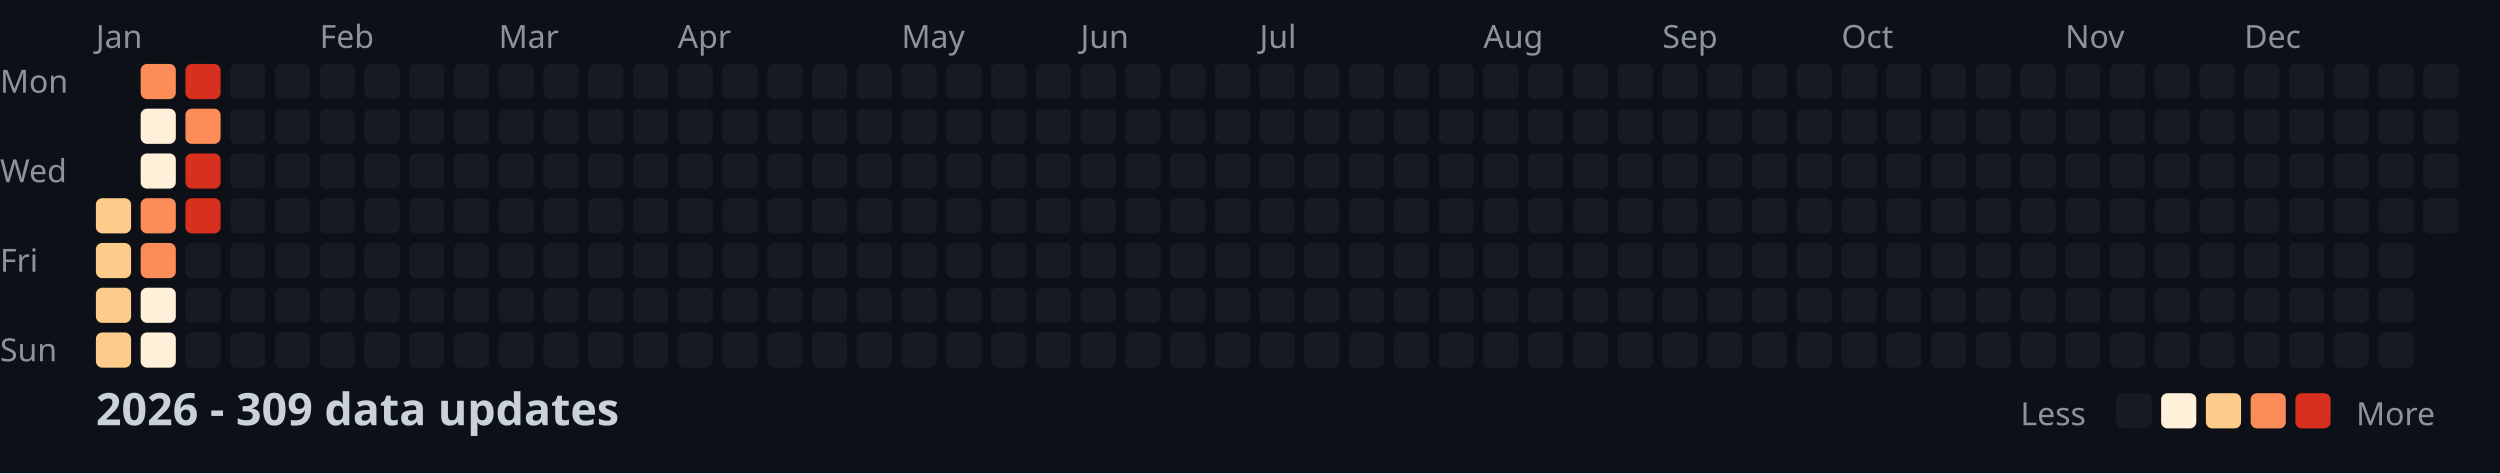
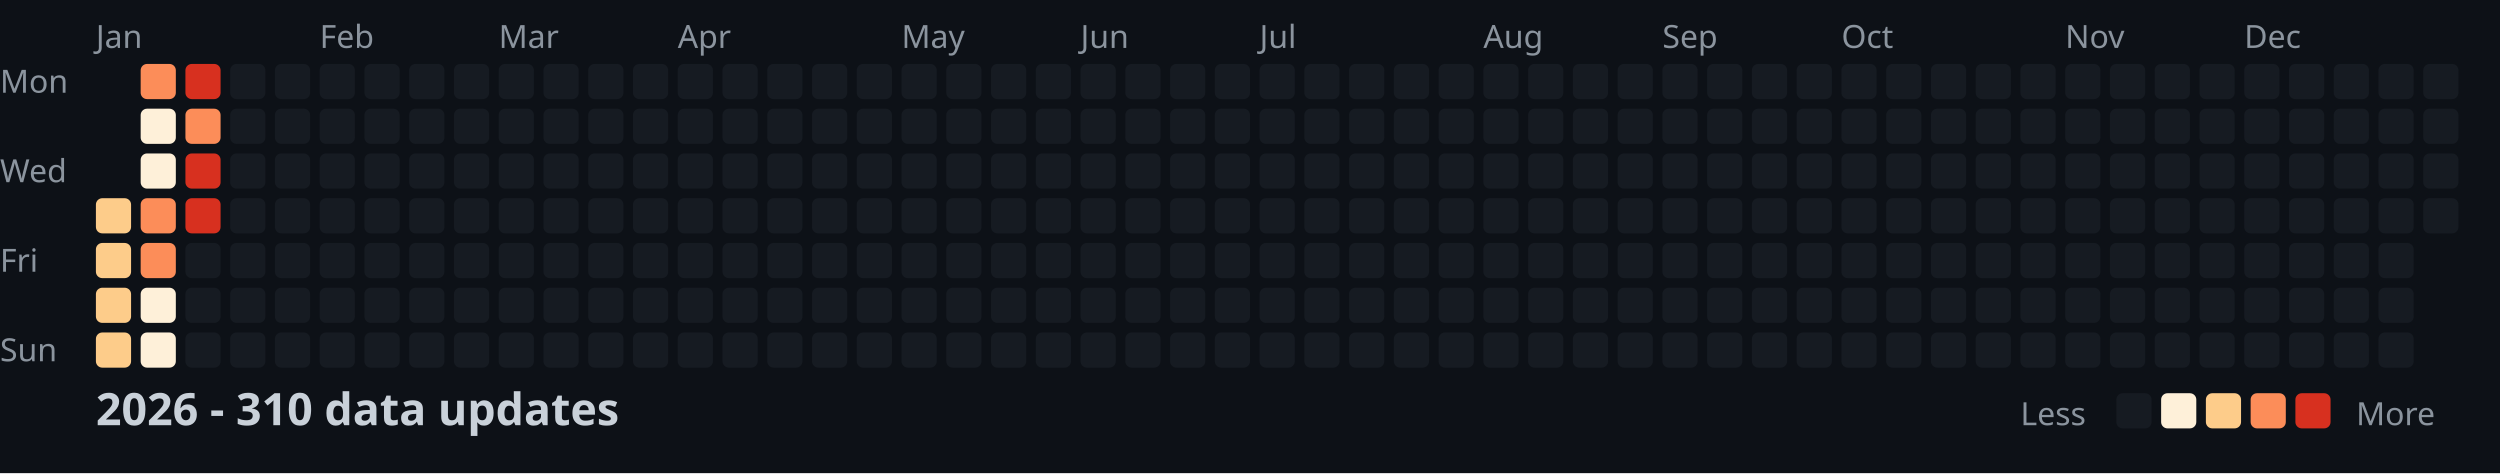
<svg xmlns="http://www.w3.org/2000/svg" width="782" height="148">
  <style>
    .month { font: 10px sans-serif; fill: #8b949e; }
    .day { font: 10px sans-serif; fill: #8b949e; }
    .title { font: bold 14px sans-serif; fill: #c9d1d9; }
    .legend { font: 10px sans-serif; fill: #8b949e; }
  </style>
  <rect width="100%" height="100%" fill="#0d1117" />
  <text x="0" y="29" class="day">Mon</text>
  <text x="0" y="57" class="day">Wed</text>
  <text x="0" y="85" class="day">Fri</text>
  <text x="0" y="113" class="day">Sun</text>
  <text x="30" y="15" class="month">Jan</text>
  <text x="100" y="15" class="month">Feb</text>
  <text x="156" y="15" class="month">Mar</text>
  <text x="212" y="15" class="month">Apr</text>
  <text x="282" y="15" class="month">May</text>
  <text x="338" y="15" class="month">Jun</text>
  <text x="394" y="15" class="month">Jul</text>
  <text x="464" y="15" class="month">Aug</text>
  <text x="520" y="15" class="month">Sep</text>
  <text x="576" y="15" class="month">Oct</text>
  <text x="646" y="15" class="month">Nov</text>
  <text x="702" y="15" class="month">Dec</text>
  <rect x="30" y="62" width="11" height="11" fill="#fdcc8a" rx="2" />
  <rect x="30" y="76" width="11" height="11" fill="#fdcc8a" rx="2" />
  <rect x="30" y="90" width="11" height="11" fill="#fdcc8a" rx="2" />
  <rect x="30" y="104" width="11" height="11" fill="#fdcc8a" rx="2" />
  <rect x="44" y="20" width="11" height="11" fill="#fc8d59" rx="2" />
  <rect x="44" y="34" width="11" height="11" fill="#fef0d9" rx="2" />
  <rect x="44" y="48" width="11" height="11" fill="#fef0d9" rx="2" />
  <rect x="44" y="62" width="11" height="11" fill="#fc8d59" rx="2" />
  <rect x="44" y="76" width="11" height="11" fill="#fc8d59" rx="2" />
  <rect x="44" y="90" width="11" height="11" fill="#fef0d9" rx="2" />
  <rect x="44" y="104" width="11" height="11" fill="#fef0d9" rx="2" />
  <rect x="58" y="20" width="11" height="11" fill="#d7301f" rx="2" />
  <rect x="58" y="34" width="11" height="11" fill="#fc8d59" rx="2" />
  <rect x="58" y="48" width="11" height="11" fill="#d7301f" rx="2" />
  <rect x="58" y="62" width="11" height="11" fill="#d7301f" rx="2" />
  <rect x="58" y="76" width="11" height="11" fill="#161b22" rx="2" />
  <rect x="58" y="90" width="11" height="11" fill="#161b22" rx="2" />
  <rect x="58" y="104" width="11" height="11" fill="#161b22" rx="2" />
  <rect x="72" y="20" width="11" height="11" fill="#161b22" rx="2" />
  <rect x="72" y="34" width="11" height="11" fill="#161b22" rx="2" />
  <rect x="72" y="48" width="11" height="11" fill="#161b22" rx="2" />
  <rect x="72" y="62" width="11" height="11" fill="#161b22" rx="2" />
  <rect x="72" y="76" width="11" height="11" fill="#161b22" rx="2" />
  <rect x="72" y="90" width="11" height="11" fill="#161b22" rx="2" />
  <rect x="72" y="104" width="11" height="11" fill="#161b22" rx="2" />
  <rect x="86" y="20" width="11" height="11" fill="#161b22" rx="2" />
  <rect x="86" y="34" width="11" height="11" fill="#161b22" rx="2" />
  <rect x="86" y="48" width="11" height="11" fill="#161b22" rx="2" />
  <rect x="86" y="62" width="11" height="11" fill="#161b22" rx="2" />
  <rect x="86" y="76" width="11" height="11" fill="#161b22" rx="2" />
  <rect x="86" y="90" width="11" height="11" fill="#161b22" rx="2" />
  <rect x="86" y="104" width="11" height="11" fill="#161b22" rx="2" />
  <rect x="100" y="20" width="11" height="11" fill="#161b22" rx="2" />
  <rect x="100" y="34" width="11" height="11" fill="#161b22" rx="2" />
  <rect x="100" y="48" width="11" height="11" fill="#161b22" rx="2" />
  <rect x="100" y="62" width="11" height="11" fill="#161b22" rx="2" />
  <rect x="100" y="76" width="11" height="11" fill="#161b22" rx="2" />
  <rect x="100" y="90" width="11" height="11" fill="#161b22" rx="2" />
  <rect x="100" y="104" width="11" height="11" fill="#161b22" rx="2" />
  <rect x="114" y="20" width="11" height="11" fill="#161b22" rx="2" />
  <rect x="114" y="34" width="11" height="11" fill="#161b22" rx="2" />
  <rect x="114" y="48" width="11" height="11" fill="#161b22" rx="2" />
  <rect x="114" y="62" width="11" height="11" fill="#161b22" rx="2" />
  <rect x="114" y="76" width="11" height="11" fill="#161b22" rx="2" />
  <rect x="114" y="90" width="11" height="11" fill="#161b22" rx="2" />
  <rect x="114" y="104" width="11" height="11" fill="#161b22" rx="2" />
  <rect x="128" y="20" width="11" height="11" fill="#161b22" rx="2" />
  <rect x="128" y="34" width="11" height="11" fill="#161b22" rx="2" />
  <rect x="128" y="48" width="11" height="11" fill="#161b22" rx="2" />
  <rect x="128" y="62" width="11" height="11" fill="#161b22" rx="2" />
  <rect x="128" y="76" width="11" height="11" fill="#161b22" rx="2" />
  <rect x="128" y="90" width="11" height="11" fill="#161b22" rx="2" />
  <rect x="128" y="104" width="11" height="11" fill="#161b22" rx="2" />
  <rect x="142" y="20" width="11" height="11" fill="#161b22" rx="2" />
  <rect x="142" y="34" width="11" height="11" fill="#161b22" rx="2" />
  <rect x="142" y="48" width="11" height="11" fill="#161b22" rx="2" />
  <rect x="142" y="62" width="11" height="11" fill="#161b22" rx="2" />
  <rect x="142" y="76" width="11" height="11" fill="#161b22" rx="2" />
  <rect x="142" y="90" width="11" height="11" fill="#161b22" rx="2" />
  <rect x="142" y="104" width="11" height="11" fill="#161b22" rx="2" />
  <rect x="156" y="20" width="11" height="11" fill="#161b22" rx="2" />
  <rect x="156" y="34" width="11" height="11" fill="#161b22" rx="2" />
  <rect x="156" y="48" width="11" height="11" fill="#161b22" rx="2" />
  <rect x="156" y="62" width="11" height="11" fill="#161b22" rx="2" />
  <rect x="156" y="76" width="11" height="11" fill="#161b22" rx="2" />
  <rect x="156" y="90" width="11" height="11" fill="#161b22" rx="2" />
  <rect x="156" y="104" width="11" height="11" fill="#161b22" rx="2" />
  <rect x="170" y="20" width="11" height="11" fill="#161b22" rx="2" />
  <rect x="170" y="34" width="11" height="11" fill="#161b22" rx="2" />
  <rect x="170" y="48" width="11" height="11" fill="#161b22" rx="2" />
  <rect x="170" y="62" width="11" height="11" fill="#161b22" rx="2" />
  <rect x="170" y="76" width="11" height="11" fill="#161b22" rx="2" />
  <rect x="170" y="90" width="11" height="11" fill="#161b22" rx="2" />
  <rect x="170" y="104" width="11" height="11" fill="#161b22" rx="2" />
  <rect x="184" y="20" width="11" height="11" fill="#161b22" rx="2" />
  <rect x="184" y="34" width="11" height="11" fill="#161b22" rx="2" />
  <rect x="184" y="48" width="11" height="11" fill="#161b22" rx="2" />
  <rect x="184" y="62" width="11" height="11" fill="#161b22" rx="2" />
  <rect x="184" y="76" width="11" height="11" fill="#161b22" rx="2" />
  <rect x="184" y="90" width="11" height="11" fill="#161b22" rx="2" />
  <rect x="184" y="104" width="11" height="11" fill="#161b22" rx="2" />
  <rect x="198" y="20" width="11" height="11" fill="#161b22" rx="2" />
  <rect x="198" y="34" width="11" height="11" fill="#161b22" rx="2" />
  <rect x="198" y="48" width="11" height="11" fill="#161b22" rx="2" />
  <rect x="198" y="62" width="11" height="11" fill="#161b22" rx="2" />
  <rect x="198" y="76" width="11" height="11" fill="#161b22" rx="2" />
  <rect x="198" y="90" width="11" height="11" fill="#161b22" rx="2" />
  <rect x="198" y="104" width="11" height="11" fill="#161b22" rx="2" />
  <rect x="212" y="20" width="11" height="11" fill="#161b22" rx="2" />
  <rect x="212" y="34" width="11" height="11" fill="#161b22" rx="2" />
  <rect x="212" y="48" width="11" height="11" fill="#161b22" rx="2" />
  <rect x="212" y="62" width="11" height="11" fill="#161b22" rx="2" />
  <rect x="212" y="76" width="11" height="11" fill="#161b22" rx="2" />
  <rect x="212" y="90" width="11" height="11" fill="#161b22" rx="2" />
  <rect x="212" y="104" width="11" height="11" fill="#161b22" rx="2" />
  <rect x="226" y="20" width="11" height="11" fill="#161b22" rx="2" />
  <rect x="226" y="34" width="11" height="11" fill="#161b22" rx="2" />
  <rect x="226" y="48" width="11" height="11" fill="#161b22" rx="2" />
  <rect x="226" y="62" width="11" height="11" fill="#161b22" rx="2" />
  <rect x="226" y="76" width="11" height="11" fill="#161b22" rx="2" />
  <rect x="226" y="90" width="11" height="11" fill="#161b22" rx="2" />
  <rect x="226" y="104" width="11" height="11" fill="#161b22" rx="2" />
  <rect x="240" y="20" width="11" height="11" fill="#161b22" rx="2" />
  <rect x="240" y="34" width="11" height="11" fill="#161b22" rx="2" />
  <rect x="240" y="48" width="11" height="11" fill="#161b22" rx="2" />
  <rect x="240" y="62" width="11" height="11" fill="#161b22" rx="2" />
  <rect x="240" y="76" width="11" height="11" fill="#161b22" rx="2" />
  <rect x="240" y="90" width="11" height="11" fill="#161b22" rx="2" />
  <rect x="240" y="104" width="11" height="11" fill="#161b22" rx="2" />
  <rect x="254" y="20" width="11" height="11" fill="#161b22" rx="2" />
  <rect x="254" y="34" width="11" height="11" fill="#161b22" rx="2" />
  <rect x="254" y="48" width="11" height="11" fill="#161b22" rx="2" />
  <rect x="254" y="62" width="11" height="11" fill="#161b22" rx="2" />
  <rect x="254" y="76" width="11" height="11" fill="#161b22" rx="2" />
  <rect x="254" y="90" width="11" height="11" fill="#161b22" rx="2" />
  <rect x="254" y="104" width="11" height="11" fill="#161b22" rx="2" />
  <rect x="268" y="20" width="11" height="11" fill="#161b22" rx="2" />
  <rect x="268" y="34" width="11" height="11" fill="#161b22" rx="2" />
  <rect x="268" y="48" width="11" height="11" fill="#161b22" rx="2" />
  <rect x="268" y="62" width="11" height="11" fill="#161b22" rx="2" />
  <rect x="268" y="76" width="11" height="11" fill="#161b22" rx="2" />
  <rect x="268" y="90" width="11" height="11" fill="#161b22" rx="2" />
  <rect x="268" y="104" width="11" height="11" fill="#161b22" rx="2" />
  <rect x="282" y="20" width="11" height="11" fill="#161b22" rx="2" />
  <rect x="282" y="34" width="11" height="11" fill="#161b22" rx="2" />
  <rect x="282" y="48" width="11" height="11" fill="#161b22" rx="2" />
  <rect x="282" y="62" width="11" height="11" fill="#161b22" rx="2" />
  <rect x="282" y="76" width="11" height="11" fill="#161b22" rx="2" />
  <rect x="282" y="90" width="11" height="11" fill="#161b22" rx="2" />
  <rect x="282" y="104" width="11" height="11" fill="#161b22" rx="2" />
  <rect x="296" y="20" width="11" height="11" fill="#161b22" rx="2" />
  <rect x="296" y="34" width="11" height="11" fill="#161b22" rx="2" />
  <rect x="296" y="48" width="11" height="11" fill="#161b22" rx="2" />
  <rect x="296" y="62" width="11" height="11" fill="#161b22" rx="2" />
  <rect x="296" y="76" width="11" height="11" fill="#161b22" rx="2" />
  <rect x="296" y="90" width="11" height="11" fill="#161b22" rx="2" />
  <rect x="296" y="104" width="11" height="11" fill="#161b22" rx="2" />
  <rect x="310" y="20" width="11" height="11" fill="#161b22" rx="2" />
  <rect x="310" y="34" width="11" height="11" fill="#161b22" rx="2" />
  <rect x="310" y="48" width="11" height="11" fill="#161b22" rx="2" />
  <rect x="310" y="62" width="11" height="11" fill="#161b22" rx="2" />
  <rect x="310" y="76" width="11" height="11" fill="#161b22" rx="2" />
  <rect x="310" y="90" width="11" height="11" fill="#161b22" rx="2" />
  <rect x="310" y="104" width="11" height="11" fill="#161b22" rx="2" />
  <rect x="324" y="20" width="11" height="11" fill="#161b22" rx="2" />
  <rect x="324" y="34" width="11" height="11" fill="#161b22" rx="2" />
  <rect x="324" y="48" width="11" height="11" fill="#161b22" rx="2" />
  <rect x="324" y="62" width="11" height="11" fill="#161b22" rx="2" />
  <rect x="324" y="76" width="11" height="11" fill="#161b22" rx="2" />
  <rect x="324" y="90" width="11" height="11" fill="#161b22" rx="2" />
  <rect x="324" y="104" width="11" height="11" fill="#161b22" rx="2" />
  <rect x="338" y="20" width="11" height="11" fill="#161b22" rx="2" />
  <rect x="338" y="34" width="11" height="11" fill="#161b22" rx="2" />
  <rect x="338" y="48" width="11" height="11" fill="#161b22" rx="2" />
  <rect x="338" y="62" width="11" height="11" fill="#161b22" rx="2" />
  <rect x="338" y="76" width="11" height="11" fill="#161b22" rx="2" />
  <rect x="338" y="90" width="11" height="11" fill="#161b22" rx="2" />
  <rect x="338" y="104" width="11" height="11" fill="#161b22" rx="2" />
  <rect x="352" y="20" width="11" height="11" fill="#161b22" rx="2" />
  <rect x="352" y="34" width="11" height="11" fill="#161b22" rx="2" />
  <rect x="352" y="48" width="11" height="11" fill="#161b22" rx="2" />
  <rect x="352" y="62" width="11" height="11" fill="#161b22" rx="2" />
  <rect x="352" y="76" width="11" height="11" fill="#161b22" rx="2" />
  <rect x="352" y="90" width="11" height="11" fill="#161b22" rx="2" />
  <rect x="352" y="104" width="11" height="11" fill="#161b22" rx="2" />
  <rect x="366" y="20" width="11" height="11" fill="#161b22" rx="2" />
  <rect x="366" y="34" width="11" height="11" fill="#161b22" rx="2" />
  <rect x="366" y="48" width="11" height="11" fill="#161b22" rx="2" />
  <rect x="366" y="62" width="11" height="11" fill="#161b22" rx="2" />
  <rect x="366" y="76" width="11" height="11" fill="#161b22" rx="2" />
  <rect x="366" y="90" width="11" height="11" fill="#161b22" rx="2" />
  <rect x="366" y="104" width="11" height="11" fill="#161b22" rx="2" />
  <rect x="380" y="20" width="11" height="11" fill="#161b22" rx="2" />
  <rect x="380" y="34" width="11" height="11" fill="#161b22" rx="2" />
  <rect x="380" y="48" width="11" height="11" fill="#161b22" rx="2" />
  <rect x="380" y="62" width="11" height="11" fill="#161b22" rx="2" />
  <rect x="380" y="76" width="11" height="11" fill="#161b22" rx="2" />
  <rect x="380" y="90" width="11" height="11" fill="#161b22" rx="2" />
  <rect x="380" y="104" width="11" height="11" fill="#161b22" rx="2" />
  <rect x="394" y="20" width="11" height="11" fill="#161b22" rx="2" />
  <rect x="394" y="34" width="11" height="11" fill="#161b22" rx="2" />
  <rect x="394" y="48" width="11" height="11" fill="#161b22" rx="2" />
  <rect x="394" y="62" width="11" height="11" fill="#161b22" rx="2" />
  <rect x="394" y="76" width="11" height="11" fill="#161b22" rx="2" />
  <rect x="394" y="90" width="11" height="11" fill="#161b22" rx="2" />
  <rect x="394" y="104" width="11" height="11" fill="#161b22" rx="2" />
  <rect x="408" y="20" width="11" height="11" fill="#161b22" rx="2" />
  <rect x="408" y="34" width="11" height="11" fill="#161b22" rx="2" />
  <rect x="408" y="48" width="11" height="11" fill="#161b22" rx="2" />
  <rect x="408" y="62" width="11" height="11" fill="#161b22" rx="2" />
  <rect x="408" y="76" width="11" height="11" fill="#161b22" rx="2" />
  <rect x="408" y="90" width="11" height="11" fill="#161b22" rx="2" />
  <rect x="408" y="104" width="11" height="11" fill="#161b22" rx="2" />
  <rect x="422" y="20" width="11" height="11" fill="#161b22" rx="2" />
  <rect x="422" y="34" width="11" height="11" fill="#161b22" rx="2" />
  <rect x="422" y="48" width="11" height="11" fill="#161b22" rx="2" />
  <rect x="422" y="62" width="11" height="11" fill="#161b22" rx="2" />
  <rect x="422" y="76" width="11" height="11" fill="#161b22" rx="2" />
  <rect x="422" y="90" width="11" height="11" fill="#161b22" rx="2" />
  <rect x="422" y="104" width="11" height="11" fill="#161b22" rx="2" />
  <rect x="436" y="20" width="11" height="11" fill="#161b22" rx="2" />
  <rect x="436" y="34" width="11" height="11" fill="#161b22" rx="2" />
  <rect x="436" y="48" width="11" height="11" fill="#161b22" rx="2" />
  <rect x="436" y="62" width="11" height="11" fill="#161b22" rx="2" />
  <rect x="436" y="76" width="11" height="11" fill="#161b22" rx="2" />
  <rect x="436" y="90" width="11" height="11" fill="#161b22" rx="2" />
  <rect x="436" y="104" width="11" height="11" fill="#161b22" rx="2" />
  <rect x="450" y="20" width="11" height="11" fill="#161b22" rx="2" />
  <rect x="450" y="34" width="11" height="11" fill="#161b22" rx="2" />
  <rect x="450" y="48" width="11" height="11" fill="#161b22" rx="2" />
  <rect x="450" y="62" width="11" height="11" fill="#161b22" rx="2" />
  <rect x="450" y="76" width="11" height="11" fill="#161b22" rx="2" />
  <rect x="450" y="90" width="11" height="11" fill="#161b22" rx="2" />
  <rect x="450" y="104" width="11" height="11" fill="#161b22" rx="2" />
  <rect x="464" y="20" width="11" height="11" fill="#161b22" rx="2" />
  <rect x="464" y="34" width="11" height="11" fill="#161b22" rx="2" />
  <rect x="464" y="48" width="11" height="11" fill="#161b22" rx="2" />
  <rect x="464" y="62" width="11" height="11" fill="#161b22" rx="2" />
  <rect x="464" y="76" width="11" height="11" fill="#161b22" rx="2" />
  <rect x="464" y="90" width="11" height="11" fill="#161b22" rx="2" />
  <rect x="464" y="104" width="11" height="11" fill="#161b22" rx="2" />
  <rect x="478" y="20" width="11" height="11" fill="#161b22" rx="2" />
  <rect x="478" y="34" width="11" height="11" fill="#161b22" rx="2" />
  <rect x="478" y="48" width="11" height="11" fill="#161b22" rx="2" />
  <rect x="478" y="62" width="11" height="11" fill="#161b22" rx="2" />
  <rect x="478" y="76" width="11" height="11" fill="#161b22" rx="2" />
  <rect x="478" y="90" width="11" height="11" fill="#161b22" rx="2" />
  <rect x="478" y="104" width="11" height="11" fill="#161b22" rx="2" />
  <rect x="492" y="20" width="11" height="11" fill="#161b22" rx="2" />
  <rect x="492" y="34" width="11" height="11" fill="#161b22" rx="2" />
  <rect x="492" y="48" width="11" height="11" fill="#161b22" rx="2" />
  <rect x="492" y="62" width="11" height="11" fill="#161b22" rx="2" />
  <rect x="492" y="76" width="11" height="11" fill="#161b22" rx="2" />
  <rect x="492" y="90" width="11" height="11" fill="#161b22" rx="2" />
  <rect x="492" y="104" width="11" height="11" fill="#161b22" rx="2" />
  <rect x="506" y="20" width="11" height="11" fill="#161b22" rx="2" />
  <rect x="506" y="34" width="11" height="11" fill="#161b22" rx="2" />
  <rect x="506" y="48" width="11" height="11" fill="#161b22" rx="2" />
  <rect x="506" y="62" width="11" height="11" fill="#161b22" rx="2" />
  <rect x="506" y="76" width="11" height="11" fill="#161b22" rx="2" />
  <rect x="506" y="90" width="11" height="11" fill="#161b22" rx="2" />
  <rect x="506" y="104" width="11" height="11" fill="#161b22" rx="2" />
  <rect x="520" y="20" width="11" height="11" fill="#161b22" rx="2" />
  <rect x="520" y="34" width="11" height="11" fill="#161b22" rx="2" />
  <rect x="520" y="48" width="11" height="11" fill="#161b22" rx="2" />
  <rect x="520" y="62" width="11" height="11" fill="#161b22" rx="2" />
  <rect x="520" y="76" width="11" height="11" fill="#161b22" rx="2" />
  <rect x="520" y="90" width="11" height="11" fill="#161b22" rx="2" />
  <rect x="520" y="104" width="11" height="11" fill="#161b22" rx="2" />
  <rect x="534" y="20" width="11" height="11" fill="#161b22" rx="2" />
  <rect x="534" y="34" width="11" height="11" fill="#161b22" rx="2" />
  <rect x="534" y="48" width="11" height="11" fill="#161b22" rx="2" />
  <rect x="534" y="62" width="11" height="11" fill="#161b22" rx="2" />
  <rect x="534" y="76" width="11" height="11" fill="#161b22" rx="2" />
  <rect x="534" y="90" width="11" height="11" fill="#161b22" rx="2" />
  <rect x="534" y="104" width="11" height="11" fill="#161b22" rx="2" />
  <rect x="548" y="20" width="11" height="11" fill="#161b22" rx="2" />
  <rect x="548" y="34" width="11" height="11" fill="#161b22" rx="2" />
  <rect x="548" y="48" width="11" height="11" fill="#161b22" rx="2" />
  <rect x="548" y="62" width="11" height="11" fill="#161b22" rx="2" />
  <rect x="548" y="76" width="11" height="11" fill="#161b22" rx="2" />
  <rect x="548" y="90" width="11" height="11" fill="#161b22" rx="2" />
  <rect x="548" y="104" width="11" height="11" fill="#161b22" rx="2" />
  <rect x="562" y="20" width="11" height="11" fill="#161b22" rx="2" />
  <rect x="562" y="34" width="11" height="11" fill="#161b22" rx="2" />
  <rect x="562" y="48" width="11" height="11" fill="#161b22" rx="2" />
  <rect x="562" y="62" width="11" height="11" fill="#161b22" rx="2" />
  <rect x="562" y="76" width="11" height="11" fill="#161b22" rx="2" />
  <rect x="562" y="90" width="11" height="11" fill="#161b22" rx="2" />
  <rect x="562" y="104" width="11" height="11" fill="#161b22" rx="2" />
  <rect x="576" y="20" width="11" height="11" fill="#161b22" rx="2" />
  <rect x="576" y="34" width="11" height="11" fill="#161b22" rx="2" />
  <rect x="576" y="48" width="11" height="11" fill="#161b22" rx="2" />
  <rect x="576" y="62" width="11" height="11" fill="#161b22" rx="2" />
  <rect x="576" y="76" width="11" height="11" fill="#161b22" rx="2" />
  <rect x="576" y="90" width="11" height="11" fill="#161b22" rx="2" />
  <rect x="576" y="104" width="11" height="11" fill="#161b22" rx="2" />
  <rect x="590" y="20" width="11" height="11" fill="#161b22" rx="2" />
  <rect x="590" y="34" width="11" height="11" fill="#161b22" rx="2" />
  <rect x="590" y="48" width="11" height="11" fill="#161b22" rx="2" />
  <rect x="590" y="62" width="11" height="11" fill="#161b22" rx="2" />
  <rect x="590" y="76" width="11" height="11" fill="#161b22" rx="2" />
  <rect x="590" y="90" width="11" height="11" fill="#161b22" rx="2" />
  <rect x="590" y="104" width="11" height="11" fill="#161b22" rx="2" />
  <rect x="604" y="20" width="11" height="11" fill="#161b22" rx="2" />
  <rect x="604" y="34" width="11" height="11" fill="#161b22" rx="2" />
  <rect x="604" y="48" width="11" height="11" fill="#161b22" rx="2" />
  <rect x="604" y="62" width="11" height="11" fill="#161b22" rx="2" />
  <rect x="604" y="76" width="11" height="11" fill="#161b22" rx="2" />
  <rect x="604" y="90" width="11" height="11" fill="#161b22" rx="2" />
  <rect x="604" y="104" width="11" height="11" fill="#161b22" rx="2" />
  <rect x="618" y="20" width="11" height="11" fill="#161b22" rx="2" />
  <rect x="618" y="34" width="11" height="11" fill="#161b22" rx="2" />
  <rect x="618" y="48" width="11" height="11" fill="#161b22" rx="2" />
  <rect x="618" y="62" width="11" height="11" fill="#161b22" rx="2" />
  <rect x="618" y="76" width="11" height="11" fill="#161b22" rx="2" />
  <rect x="618" y="90" width="11" height="11" fill="#161b22" rx="2" />
  <rect x="618" y="104" width="11" height="11" fill="#161b22" rx="2" />
  <rect x="632" y="20" width="11" height="11" fill="#161b22" rx="2" />
  <rect x="632" y="34" width="11" height="11" fill="#161b22" rx="2" />
  <rect x="632" y="48" width="11" height="11" fill="#161b22" rx="2" />
  <rect x="632" y="62" width="11" height="11" fill="#161b22" rx="2" />
  <rect x="632" y="76" width="11" height="11" fill="#161b22" rx="2" />
  <rect x="632" y="90" width="11" height="11" fill="#161b22" rx="2" />
  <rect x="632" y="104" width="11" height="11" fill="#161b22" rx="2" />
  <rect x="646" y="20" width="11" height="11" fill="#161b22" rx="2" />
  <rect x="646" y="34" width="11" height="11" fill="#161b22" rx="2" />
  <rect x="646" y="48" width="11" height="11" fill="#161b22" rx="2" />
  <rect x="646" y="62" width="11" height="11" fill="#161b22" rx="2" />
  <rect x="646" y="76" width="11" height="11" fill="#161b22" rx="2" />
  <rect x="646" y="90" width="11" height="11" fill="#161b22" rx="2" />
  <rect x="646" y="104" width="11" height="11" fill="#161b22" rx="2" />
  <rect x="660" y="20" width="11" height="11" fill="#161b22" rx="2" />
  <rect x="660" y="34" width="11" height="11" fill="#161b22" rx="2" />
  <rect x="660" y="48" width="11" height="11" fill="#161b22" rx="2" />
  <rect x="660" y="62" width="11" height="11" fill="#161b22" rx="2" />
  <rect x="660" y="76" width="11" height="11" fill="#161b22" rx="2" />
  <rect x="660" y="90" width="11" height="11" fill="#161b22" rx="2" />
  <rect x="660" y="104" width="11" height="11" fill="#161b22" rx="2" />
  <rect x="674" y="20" width="11" height="11" fill="#161b22" rx="2" />
  <rect x="674" y="34" width="11" height="11" fill="#161b22" rx="2" />
  <rect x="674" y="48" width="11" height="11" fill="#161b22" rx="2" />
  <rect x="674" y="62" width="11" height="11" fill="#161b22" rx="2" />
  <rect x="674" y="76" width="11" height="11" fill="#161b22" rx="2" />
  <rect x="674" y="90" width="11" height="11" fill="#161b22" rx="2" />
  <rect x="674" y="104" width="11" height="11" fill="#161b22" rx="2" />
  <rect x="688" y="20" width="11" height="11" fill="#161b22" rx="2" />
  <rect x="688" y="34" width="11" height="11" fill="#161b22" rx="2" />
  <rect x="688" y="48" width="11" height="11" fill="#161b22" rx="2" />
  <rect x="688" y="62" width="11" height="11" fill="#161b22" rx="2" />
  <rect x="688" y="76" width="11" height="11" fill="#161b22" rx="2" />
  <rect x="688" y="90" width="11" height="11" fill="#161b22" rx="2" />
  <rect x="688" y="104" width="11" height="11" fill="#161b22" rx="2" />
  <rect x="702" y="20" width="11" height="11" fill="#161b22" rx="2" />
  <rect x="702" y="34" width="11" height="11" fill="#161b22" rx="2" />
  <rect x="702" y="48" width="11" height="11" fill="#161b22" rx="2" />
  <rect x="702" y="62" width="11" height="11" fill="#161b22" rx="2" />
  <rect x="702" y="76" width="11" height="11" fill="#161b22" rx="2" />
  <rect x="702" y="90" width="11" height="11" fill="#161b22" rx="2" />
  <rect x="702" y="104" width="11" height="11" fill="#161b22" rx="2" />
  <rect x="716" y="20" width="11" height="11" fill="#161b22" rx="2" />
  <rect x="716" y="34" width="11" height="11" fill="#161b22" rx="2" />
  <rect x="716" y="48" width="11" height="11" fill="#161b22" rx="2" />
  <rect x="716" y="62" width="11" height="11" fill="#161b22" rx="2" />
  <rect x="716" y="76" width="11" height="11" fill="#161b22" rx="2" />
  <rect x="716" y="90" width="11" height="11" fill="#161b22" rx="2" />
  <rect x="716" y="104" width="11" height="11" fill="#161b22" rx="2" />
  <rect x="730" y="20" width="11" height="11" fill="#161b22" rx="2" />
  <rect x="730" y="34" width="11" height="11" fill="#161b22" rx="2" />
  <rect x="730" y="48" width="11" height="11" fill="#161b22" rx="2" />
  <rect x="730" y="62" width="11" height="11" fill="#161b22" rx="2" />
  <rect x="730" y="76" width="11" height="11" fill="#161b22" rx="2" />
  <rect x="730" y="90" width="11" height="11" fill="#161b22" rx="2" />
  <rect x="730" y="104" width="11" height="11" fill="#161b22" rx="2" />
  <rect x="744" y="20" width="11" height="11" fill="#161b22" rx="2" />
  <rect x="744" y="34" width="11" height="11" fill="#161b22" rx="2" />
  <rect x="744" y="48" width="11" height="11" fill="#161b22" rx="2" />
  <rect x="744" y="62" width="11" height="11" fill="#161b22" rx="2" />
  <rect x="744" y="76" width="11" height="11" fill="#161b22" rx="2" />
  <rect x="744" y="90" width="11" height="11" fill="#161b22" rx="2" />
  <rect x="744" y="104" width="11" height="11" fill="#161b22" rx="2" />
  <rect x="758" y="20" width="11" height="11" fill="#161b22" rx="2" />
  <rect x="758" y="34" width="11" height="11" fill="#161b22" rx="2" />
  <rect x="758" y="48" width="11" height="11" fill="#161b22" rx="2" />
  <rect x="758" y="62" width="11" height="11" fill="#161b22" rx="2" />
-   <text x="30" y="133" class="title">2026 - 309 data updates</text>
+   <text x="30" y="133" class="title">2026 - 310 data updates</text>
  <text x="632" y="133" class="legend">Less</text>
  <rect x="662" y="123" width="11" height="11" fill="#161b22" rx="2" />
  <rect x="676" y="123" width="11" height="11" fill="#fef0d9" rx="2" />
  <rect x="690" y="123" width="11" height="11" fill="#fdcc8a" rx="2" />
  <rect x="704" y="123" width="11" height="11" fill="#fc8d59" rx="2" />
  <rect x="718" y="123" width="11" height="11" fill="#d7301f" rx="2" />
  <text x="737" y="133" class="legend">More</text>
</svg>
